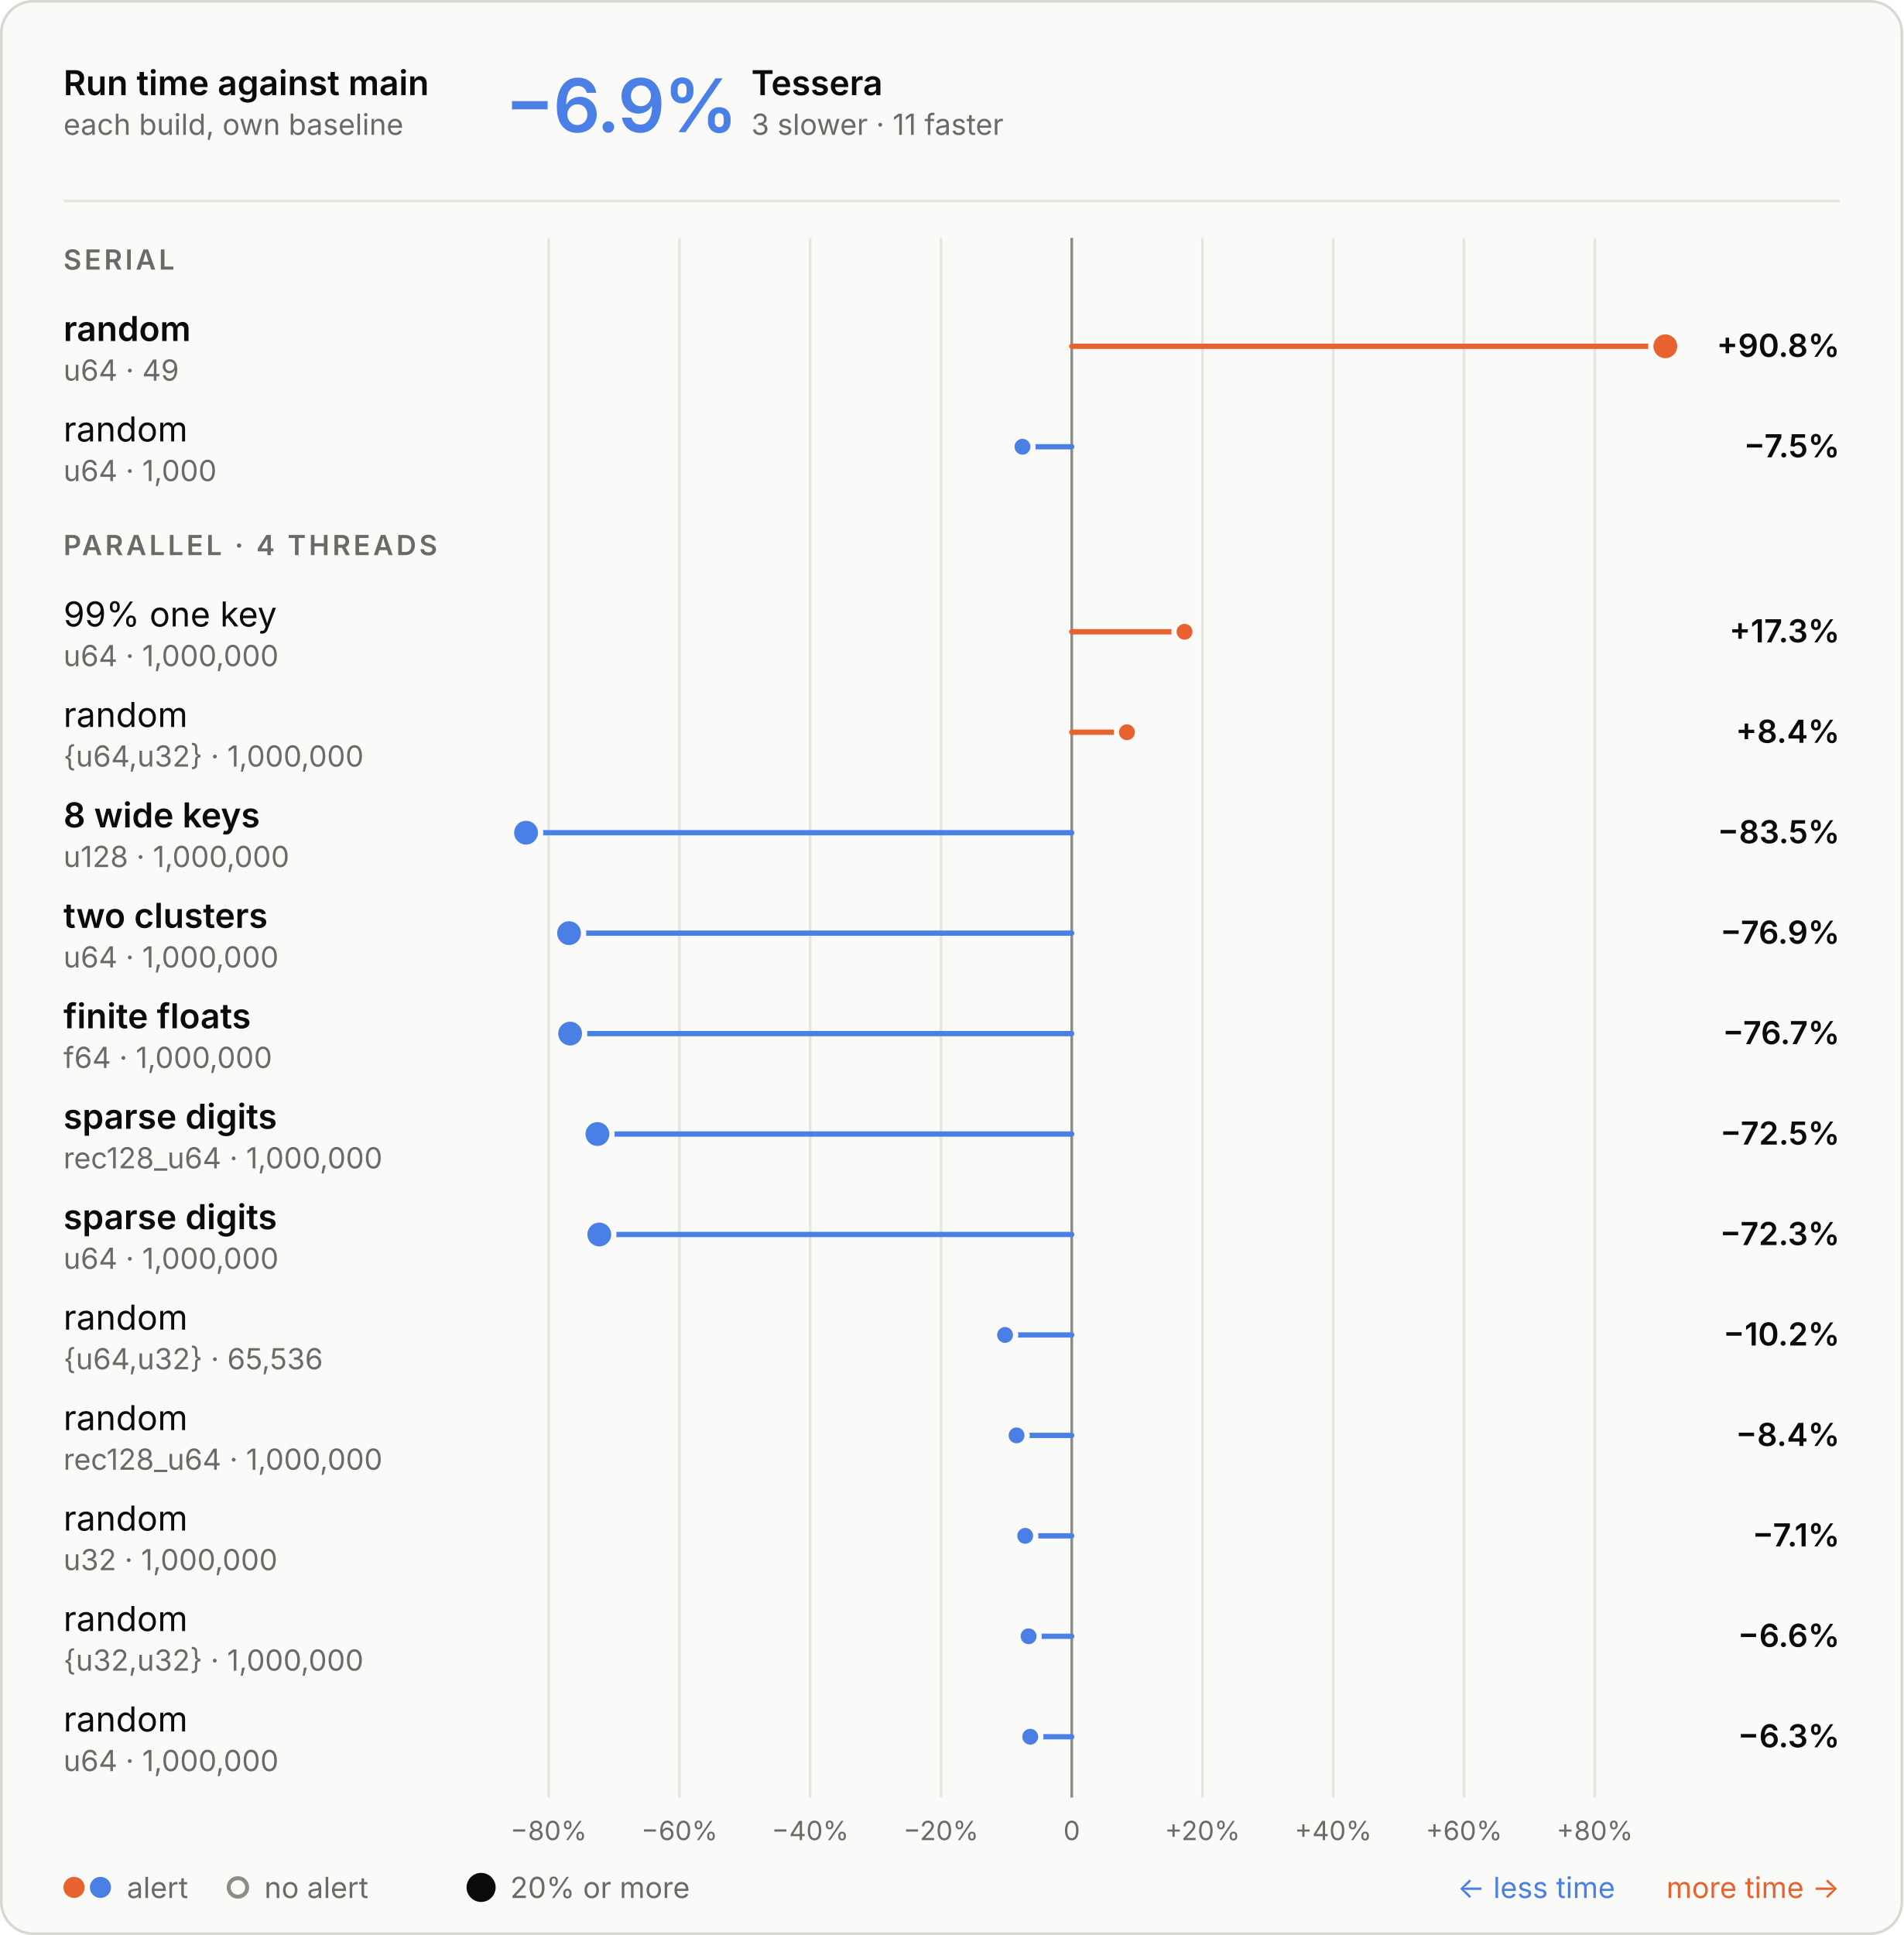
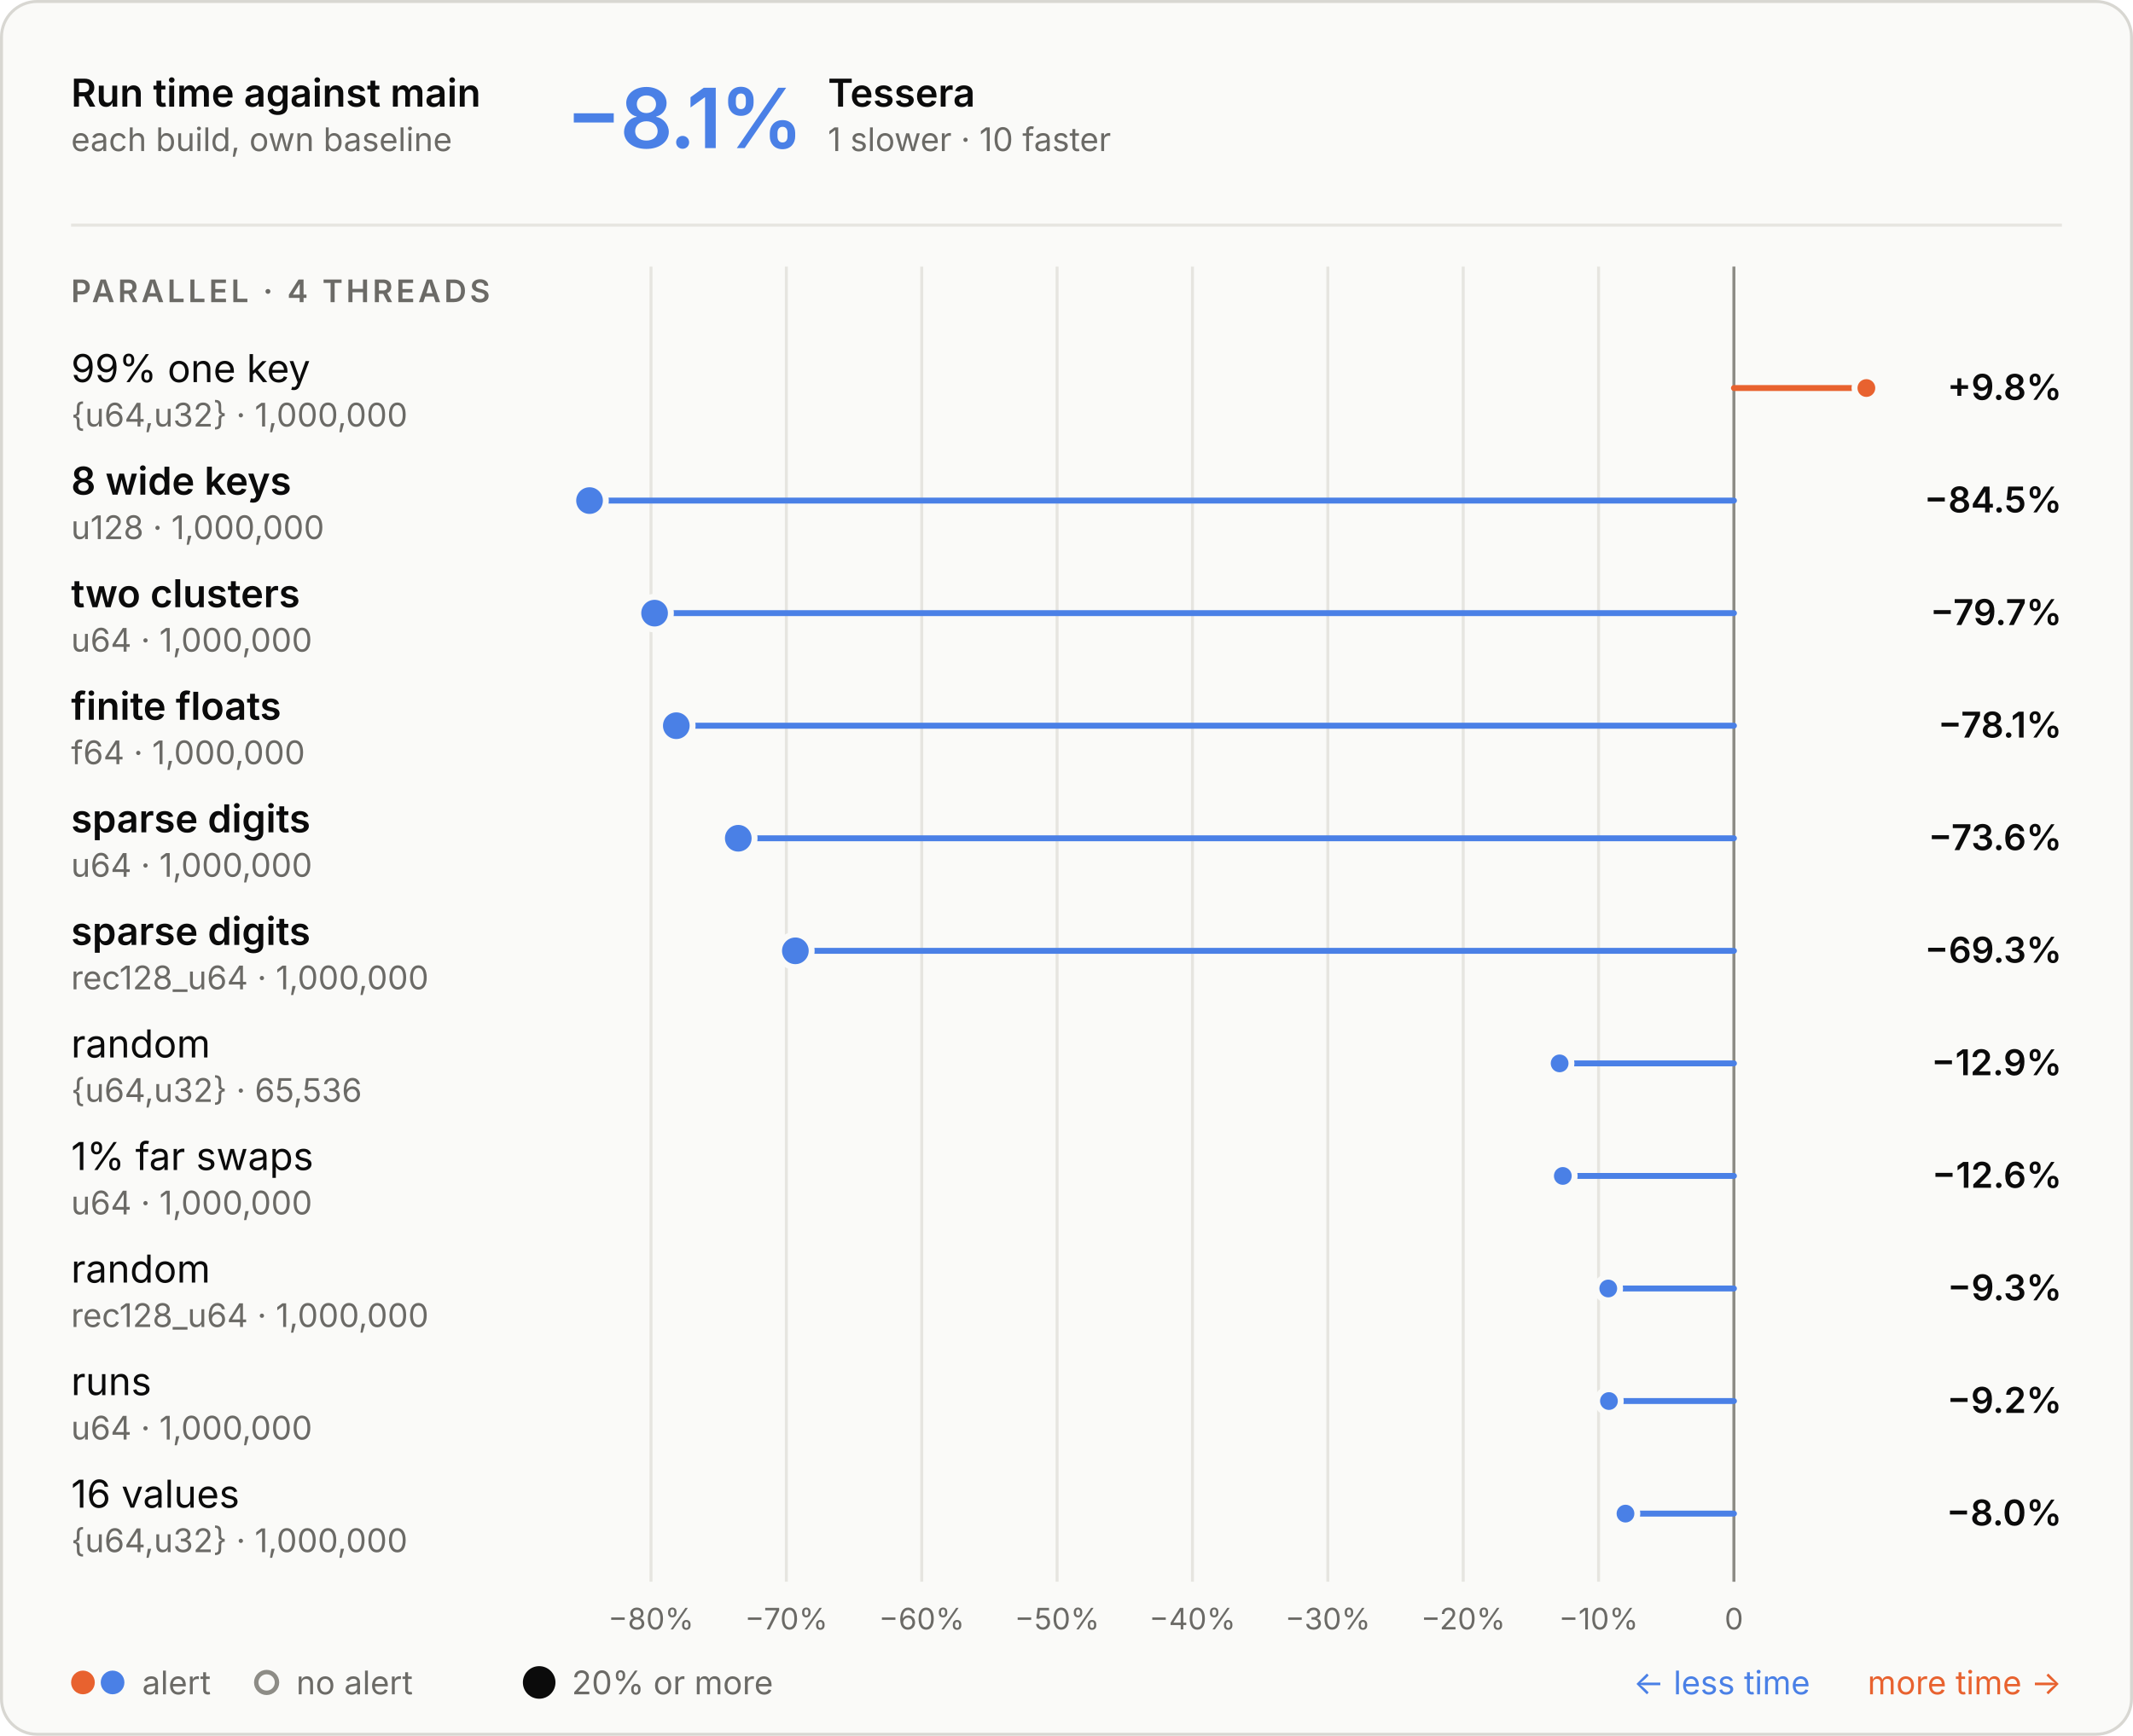
- <svg xmlns="http://www.w3.org/2000/svg" aria-labelledby="t d" role="img" style="font-family:Inter, -apple-system, BlinkMacSystemFont, &quot;Segoe UI&quot;, Helvetica, Arial, sans-serif;font-size:13px;background:none" viewBox="0 0 720 732" height="732" width="720" text-anchor="middle" font-size="10" font-family="system-ui, sans-serif" fill="currentColor" class="benchmark-figure">
+ <svg xmlns="http://www.w3.org/2000/svg" aria-labelledby="t d" role="img" style="font-family:Inter, -apple-system, BlinkMacSystemFont, &quot;Segoe UI&quot;, Helvetica, Arial, sans-serif;font-size:13px;background:none" viewBox="0 0 720 586" height="586" width="720" text-anchor="middle" font-size="10" font-family="system-ui, sans-serif" fill="currentColor" class="benchmark-figure">
  <style>:where(.benchmark-figure) {
  --plot-background: white;
  display: block;
  height: auto;
  height: intrinsic;
  max-width: 100%;
}
:where(.benchmark-figure text),
:where(.benchmark-figure tspan) {
  white-space: pre;
}</style>
  <g class="figure-fill-panel figure-stroke-border" stroke="#d8d7d2" fill="#fafaf8" aria-label="rect">
-     <rect rx="12" height="731" width="719" y="0.5" x="0.5" />
+     <rect rx="12" height="585" width="719" y="0.5" x="0.5" />
  </g>
  <style>
    .benchmark-figure { font-feature-settings: "tnum", "cv11"; }
    .benchmark-figure [font-size="10.5"] { letter-spacing: 1.1px; }
    .benchmark-figure [font-size="28"] { font-feature-settings: "pnum"; letter-spacing: -.6px; }
    @media (prefers-color-scheme: dark) { .benchmark-figure .figure-fill-panel { fill: #1e1e1d; }
.benchmark-figure .figure-fill-muted { fill: #a3a29b; }
.benchmark-figure .figure-fill-ink { fill: #e8e7e3; }
.benchmark-figure .figure-stroke-border { stroke: #3a3a37; }
.benchmark-figure .figure-stroke-rule { stroke: #30302e; }
.benchmark-figure .figure-stroke-axis { stroke: #6f6e69; }
.benchmark-figure .figure-stroke-panel { stroke: #1e1e1d; } }
  </style>
  <g class="figure-stroke-rule" stroke="#e6e5e0" aria-hidden="true" aria-label="x-grid">
-     <line y2="680" y1="90" x2="207.57" x1="207.57" />
-     <line y2="680" y1="90" x2="257.037" x1="257.037" />
-     <line y2="680" y1="90" x2="306.505" x1="306.505" />
-     <line y2="680" y1="90" x2="355.972" x1="355.972" />
-     <line y2="680" y1="90" x2="405.439" x1="405.439" />
-     <line y2="680" y1="90" x2="454.906" x1="454.906" />
-     <line y2="680" y1="90" x2="504.373" x1="504.373" />
-     <line y2="680" y1="90" x2="553.84" x1="553.84" />
-     <line y2="680" y1="90" x2="603.307" x1="603.307" />
+     <line y2="534" y1="90" x2="219.745" x1="219.745" />
+     <line y2="534" y1="90" x2="265.439" x1="265.439" />
+     <line y2="534" y1="90" x2="311.132" x1="311.132" />
+     <line y2="534" y1="90" x2="356.826" x1="356.826" />
+     <line y2="534" y1="90" x2="402.519" x1="402.519" />
+     <line y2="534" y1="90" x2="448.213" x1="448.213" />
+     <line y2="534" y1="90" x2="493.906" x1="493.906" />
+     <line y2="534" y1="90" x2="539.6" x1="539.6" />
+     <line y2="534" y1="90" x2="585.293" x1="585.293" />
  </g>
  <g class="figure-stroke-axis" stroke="#8d8c86" aria-label="rule">
-     <line y2="680" y1="90" x2="405.439" x1="405.439" />
+     <line y2="534" y1="90" x2="585.293" x1="585.293" />
  </g>
  <g class="figure-fill-muted" transform="translate(0,9)" font-variant="tabular-nums" font-size="10" fill="#6b6a66" aria-label="x-axis tick label">
-     <text transform="translate(207.5703,680)" y="0.71em">−80%</text>
-     <text transform="translate(257.0374,680)" y="0.71em">−60%</text>
-     <text transform="translate(306.5045,680)" y="0.71em">−40%</text>
-     <text transform="translate(355.9717,680)" y="0.71em">−20%</text>
-     <text transform="translate(405.4388,680)" y="0.71em">0</text>
-     <text transform="translate(454.9059,680)" y="0.71em">+20%</text>
-     <text transform="translate(504.3731,680)" y="0.71em">+40%</text>
-     <text transform="translate(553.8402,680)" y="0.71em">+60%</text>
-     <text transform="translate(603.3073,680)" y="0.71em">+80%</text>
+     <text transform="translate(219.745,534)" y="0.71em">−80%</text>
+     <text transform="translate(265.4385,534)" y="0.71em">−70%</text>
+     <text transform="translate(311.1321,534)" y="0.71em">−60%</text>
+     <text transform="translate(356.8256,534)" y="0.71em">−50%</text>
+     <text transform="translate(402.5191,534)" y="0.71em">−40%</text>
+     <text transform="translate(448.2126,534)" y="0.71em">−30%</text>
+     <text transform="translate(493.9062,534)" y="0.71em">−20%</text>
+     <text transform="translate(539.5997,534)" y="0.71em">−10%</text>
+     <text transform="translate(585.2932,534)" y="0.71em">0</text>
  </g>
  <g stroke-linecap="round" stroke-width="2" aria-label="rule">
-     <line stroke="#e8622f" y2="131" y1="131" x2="630" x1="405.439" />
-     <line stroke="#4a80e6" y2="169" y1="169" x2="386.802" x1="405.439" />
-     <line stroke="#e8622f" y2="239" y1="239" x2="448.114" x1="405.439" />
-     <line stroke="#e8622f" y2="277" y1="277" x2="426.315" x1="405.439" />
-     <line stroke="#4a80e6" y2="315" y1="315" x2="199" x1="405.439" />
-     <line stroke="#4a80e6" y2="353" y1="353" x2="215.274" x1="405.439" />
-     <line stroke="#4a80e6" y2="391" y1="391" x2="215.682" x1="405.439" />
-     <line stroke="#4a80e6" y2="429" y1="429" x2="226.013" x1="405.439" />
-     <line stroke="#4a80e6" y2="467" y1="467" x2="226.717" x1="405.439" />
-     <line stroke="#4a80e6" y2="505" y1="505" x2="380.217" x1="405.439" />
-     <line stroke="#4a80e6" y2="543" y1="543" x2="384.56" x1="405.439" />
-     <line stroke="#4a80e6" y2="581" y1="581" x2="387.835" x1="405.439" />
-     <line stroke="#4a80e6" y2="619" y1="619" x2="389.118" x1="405.439" />
-     <line stroke="#4a80e6" y2="657" y1="657" x2="389.742" x1="405.439" />
+     <line stroke="#e8622f" y2="131" y1="131" x2="630" x1="585.293" />
+     <line stroke="#4a80e6" y2="169" y1="169" x2="199" x1="585.293" />
+     <line stroke="#4a80e6" y2="207" y1="207" x2="220.955" x1="585.293" />
+     <line stroke="#4a80e6" y2="245" y1="245" x2="228.29" x1="585.293" />
+     <line stroke="#4a80e6" y2="283" y1="283" x2="249.206" x1="585.293" />
+     <line stroke="#4a80e6" y2="321" y1="321" x2="268.478" x1="585.293" />
+     <line stroke="#4a80e6" y2="359" y1="359" x2="526.456" x1="585.293" />
+     <line stroke="#4a80e6" y2="397" y1="397" x2="527.534" x1="585.293" />
+     <line stroke="#4a80e6" y2="435" y1="435" x2="542.87" x1="585.293" />
+     <line stroke="#4a80e6" y2="473" y1="473" x2="543.101" x1="585.293" />
+     <line stroke="#4a80e6" y2="511" y1="511" x2="548.688" x1="585.293" />
  </g>
  <g class="figure-stroke-panel" stroke-width="2" stroke="#fafaf8" aria-label="dot">
-     <circle fill="#e8622f" r="5.5" cy="131" cx="630" />
-     <circle fill="#4a80e6" r="5.5" cy="315" cx="199" />
-     <circle fill="#4a80e6" r="5.5" cy="353" cx="215.274" />
-     <circle fill="#4a80e6" r="5.5" cy="391" cx="215.682" />
-     <circle fill="#4a80e6" r="5.5" cy="429" cx="226.013" />
-     <circle fill="#4a80e6" r="5.5" cy="467" cx="226.717" />
-     <circle fill="#4a80e6" r="4" cy="169" cx="386.802" />
-     <circle fill="#e8622f" r="4" cy="239" cx="448.114" />
-     <circle fill="#e8622f" r="4" cy="277" cx="426.315" />
-     <circle fill="#4a80e6" r="4" cy="505" cx="380.217" />
-     <circle fill="#4a80e6" r="4" cy="543" cx="384.56" />
-     <circle fill="#4a80e6" r="4" cy="581" cx="387.835" />
-     <circle fill="#4a80e6" r="4" cy="619" cx="389.118" />
-     <circle fill="#4a80e6" r="4" cy="657" cx="389.742" />
+     <circle fill="#4a80e6" r="5.5" cy="169" cx="199" />
+     <circle fill="#4a80e6" r="5.5" cy="207" cx="220.955" />
+     <circle fill="#4a80e6" r="5.5" cy="245" cx="228.29" />
+     <circle fill="#4a80e6" r="5.5" cy="283" cx="249.206" />
+     <circle fill="#4a80e6" r="5.5" cy="321" cx="268.478" />
+     <circle fill="#e8622f" r="4" cy="131" cx="630" />
+     <circle fill="#4a80e6" r="4" cy="359" cx="526.456" />
+     <circle fill="#4a80e6" r="4" cy="397" cx="527.534" />
+     <circle fill="#4a80e6" r="4" cy="435" cx="542.87" />
+     <circle fill="#4a80e6" r="4" cy="473" cx="543.101" />
+     <circle fill="#4a80e6" r="4" cy="511" cx="548.688" />
  </g>
  <g class="figure-fill-ink" font-weight="600" font-size="13" text-anchor="start" fill="#0b0b0b" aria-label="text">
    <text transform="translate(24,36)">Run time against main</text>
  </g>
  <g class="figure-fill-muted" font-weight="400" font-size="11" text-anchor="start" fill="#6b6a66" aria-label="text">
    <text transform="translate(24,51)">each build, own baseline</text>
  </g>
  <g class="figure-stroke-rule" stroke="#e6e5e0" aria-label="rule">
    <line y2="76" y1="76" x2="696" x1="24" />
  </g>
  <g font-weight="600" font-size="28" text-anchor="start" fill="#4a80e6" aria-label="text">
-     <text transform="translate(191,50)">−6.9%</text>
-   </g>
-   <g class="figure-fill-ink" font-weight="600" font-size="13" text-anchor="start" fill="#0b0b0b" aria-label="text">
-     <text transform="translate(284.2,36)">Tessera</text>
-   </g>
-   <g class="figure-fill-muted" font-weight="400" font-size="11" text-anchor="start" fill="#6b6a66" aria-label="text">
-     <text transform="translate(284.2,51)">3 slower · 11 faster</text>
+     <text transform="translate(191,50)">−8.1%</text>
+   </g>
+   <g class="figure-fill-ink" font-weight="600" font-size="13" text-anchor="start" fill="#0b0b0b" aria-label="text">
+     <text transform="translate(279.44,36)">Tessera</text>
+   </g>
+   <g class="figure-fill-muted" font-weight="400" font-size="11" text-anchor="start" fill="#6b6a66" aria-label="text">
+     <text transform="translate(279.44,51)">1 slower · 10 faster</text>
  </g>
  <g class="figure-fill-muted" font-weight="600" font-size="10.5" text-anchor="start" fill="#6b6a66" aria-label="text">
-     <text transform="translate(24,102)">SERIAL</text>
-   </g>
-   <g class="figure-fill-ink" font-weight="600" font-size="13" text-anchor="start" fill="#0b0b0b" aria-label="text">
-     <text transform="translate(24,129)">random</text>
-   </g>
-   <g class="figure-fill-muted" font-weight="400" font-size="11" text-anchor="start" fill="#6b6a66" aria-label="text">
-     <text transform="translate(24,144)">u64 · 49</text>
-   </g>
-   <g class="figure-fill-ink" font-weight="600" font-size="12" text-anchor="end" fill="#0b0b0b" aria-label="text">
-     <text transform="translate(696,135)">+90.8%</text>
-   </g>
-   <g class="figure-fill-ink" font-weight="400" font-size="13" text-anchor="start" fill="#0b0b0b" aria-label="text">
-     <text transform="translate(24,167)">random</text>
-   </g>
-   <g class="figure-fill-muted" font-weight="400" font-size="11" text-anchor="start" fill="#6b6a66" aria-label="text">
-     <text transform="translate(24,182)">u64 · 1,000</text>
-   </g>
-   <g class="figure-fill-ink" font-weight="600" font-size="12" text-anchor="end" fill="#0b0b0b" aria-label="text">
-     <text transform="translate(696,173)">−7.5%</text>
-   </g>
-   <g class="figure-fill-muted" font-weight="600" font-size="10.5" text-anchor="start" fill="#6b6a66" aria-label="text">
-     <text transform="translate(24,210)">PARALLEL · 4 THREADS</text>
-   </g>
-   <g class="figure-fill-ink" font-weight="400" font-size="13" text-anchor="start" fill="#0b0b0b" aria-label="text">
-     <text transform="translate(24,237)">99% one key</text>
-   </g>
-   <g class="figure-fill-muted" font-weight="400" font-size="11" text-anchor="start" fill="#6b6a66" aria-label="text">
-     <text transform="translate(24,252)">u64 · 1,000,000</text>
-   </g>
-   <g class="figure-fill-ink" font-weight="600" font-size="12" text-anchor="end" fill="#0b0b0b" aria-label="text">
-     <text transform="translate(696,243)">+17.3%</text>
-   </g>
-   <g class="figure-fill-ink" font-weight="400" font-size="13" text-anchor="start" fill="#0b0b0b" aria-label="text">
-     <text transform="translate(24,275)">random</text>
-   </g>
-   <g class="figure-fill-muted" font-weight="400" font-size="11" text-anchor="start" fill="#6b6a66" aria-label="text">
-     <text transform="translate(24,290)">{u64,u32} · 1,000,000</text>
-   </g>
-   <g class="figure-fill-ink" font-weight="600" font-size="12" text-anchor="end" fill="#0b0b0b" aria-label="text">
-     <text transform="translate(696,281)">+8.4%</text>
-   </g>
-   <g class="figure-fill-ink" font-weight="600" font-size="13" text-anchor="start" fill="#0b0b0b" aria-label="text">
-     <text transform="translate(24,313)">8 wide keys</text>
-   </g>
-   <g class="figure-fill-muted" font-weight="400" font-size="11" text-anchor="start" fill="#6b6a66" aria-label="text">
-     <text transform="translate(24,328)">u128 · 1,000,000</text>
-   </g>
-   <g class="figure-fill-ink" font-weight="600" font-size="12" text-anchor="end" fill="#0b0b0b" aria-label="text">
-     <text transform="translate(696,319)">−83.5%</text>
-   </g>
-   <g class="figure-fill-ink" font-weight="600" font-size="13" text-anchor="start" fill="#0b0b0b" aria-label="text">
-     <text transform="translate(24,351)">two clusters</text>
-   </g>
-   <g class="figure-fill-muted" font-weight="400" font-size="11" text-anchor="start" fill="#6b6a66" aria-label="text">
-     <text transform="translate(24,366)">u64 · 1,000,000</text>
-   </g>
-   <g class="figure-fill-ink" font-weight="600" font-size="12" text-anchor="end" fill="#0b0b0b" aria-label="text">
-     <text transform="translate(696,357)">−76.9%</text>
-   </g>
-   <g class="figure-fill-ink" font-weight="600" font-size="13" text-anchor="start" fill="#0b0b0b" aria-label="text">
-     <text transform="translate(24,389)">finite floats</text>
-   </g>
-   <g class="figure-fill-muted" font-weight="400" font-size="11" text-anchor="start" fill="#6b6a66" aria-label="text">
-     <text transform="translate(24,404)">f64 · 1,000,000</text>
-   </g>
-   <g class="figure-fill-ink" font-weight="600" font-size="12" text-anchor="end" fill="#0b0b0b" aria-label="text">
-     <text transform="translate(696,395)">−76.7%</text>
-   </g>
-   <g class="figure-fill-ink" font-weight="600" font-size="13" text-anchor="start" fill="#0b0b0b" aria-label="text">
-     <text transform="translate(24,427)">sparse digits</text>
-   </g>
-   <g class="figure-fill-muted" font-weight="400" font-size="11" text-anchor="start" fill="#6b6a66" aria-label="text">
-     <text transform="translate(24,442)">rec128_u64 · 1,000,000</text>
-   </g>
-   <g class="figure-fill-ink" font-weight="600" font-size="12" text-anchor="end" fill="#0b0b0b" aria-label="text">
-     <text transform="translate(696,433)">−72.5%</text>
-   </g>
-   <g class="figure-fill-ink" font-weight="600" font-size="13" text-anchor="start" fill="#0b0b0b" aria-label="text">
-     <text transform="translate(24,465)">sparse digits</text>
-   </g>
-   <g class="figure-fill-muted" font-weight="400" font-size="11" text-anchor="start" fill="#6b6a66" aria-label="text">
-     <text transform="translate(24,480)">u64 · 1,000,000</text>
-   </g>
-   <g class="figure-fill-ink" font-weight="600" font-size="12" text-anchor="end" fill="#0b0b0b" aria-label="text">
-     <text transform="translate(696,471)">−72.3%</text>
-   </g>
-   <g class="figure-fill-ink" font-weight="400" font-size="13" text-anchor="start" fill="#0b0b0b" aria-label="text">
-     <text transform="translate(24,503)">random</text>
-   </g>
-   <g class="figure-fill-muted" font-weight="400" font-size="11" text-anchor="start" fill="#6b6a66" aria-label="text">
-     <text transform="translate(24,518)">{u64,u32} · 65,536</text>
-   </g>
-   <g class="figure-fill-ink" font-weight="600" font-size="12" text-anchor="end" fill="#0b0b0b" aria-label="text">
-     <text transform="translate(696,509)">−10.2%</text>
-   </g>
-   <g class="figure-fill-ink" font-weight="400" font-size="13" text-anchor="start" fill="#0b0b0b" aria-label="text">
-     <text transform="translate(24,541)">random</text>
-   </g>
-   <g class="figure-fill-muted" font-weight="400" font-size="11" text-anchor="start" fill="#6b6a66" aria-label="text">
-     <text transform="translate(24,556)">rec128_u64 · 1,000,000</text>
-   </g>
-   <g class="figure-fill-ink" font-weight="600" font-size="12" text-anchor="end" fill="#0b0b0b" aria-label="text">
-     <text transform="translate(696,547)">−8.4%</text>
-   </g>
-   <g class="figure-fill-ink" font-weight="400" font-size="13" text-anchor="start" fill="#0b0b0b" aria-label="text">
-     <text transform="translate(24,579)">random</text>
-   </g>
-   <g class="figure-fill-muted" font-weight="400" font-size="11" text-anchor="start" fill="#6b6a66" aria-label="text">
-     <text transform="translate(24,594)">u32 · 1,000,000</text>
-   </g>
-   <g class="figure-fill-ink" font-weight="600" font-size="12" text-anchor="end" fill="#0b0b0b" aria-label="text">
-     <text transform="translate(696,585)">−7.1%</text>
-   </g>
-   <g class="figure-fill-ink" font-weight="400" font-size="13" text-anchor="start" fill="#0b0b0b" aria-label="text">
-     <text transform="translate(24,617)">random</text>
-   </g>
-   <g class="figure-fill-muted" font-weight="400" font-size="11" text-anchor="start" fill="#6b6a66" aria-label="text">
-     <text transform="translate(24,632)">{u32,u32} · 1,000,000</text>
-   </g>
-   <g class="figure-fill-ink" font-weight="600" font-size="12" text-anchor="end" fill="#0b0b0b" aria-label="text">
-     <text transform="translate(696,623)">−6.6%</text>
-   </g>
-   <g class="figure-fill-ink" font-weight="400" font-size="13" text-anchor="start" fill="#0b0b0b" aria-label="text">
-     <text transform="translate(24,655)">random</text>
-   </g>
-   <g class="figure-fill-muted" font-weight="400" font-size="11" text-anchor="start" fill="#6b6a66" aria-label="text">
-     <text transform="translate(24,670)">u64 · 1,000,000</text>
-   </g>
-   <g class="figure-fill-ink" font-weight="600" font-size="12" text-anchor="end" fill="#0b0b0b" aria-label="text">
-     <text transform="translate(696,661)">−6.3%</text>
+     <text transform="translate(24,102)">PARALLEL · 4 THREADS</text>
+   </g>
+   <g class="figure-fill-ink" font-weight="400" font-size="13" text-anchor="start" fill="#0b0b0b" aria-label="text">
+     <text transform="translate(24,129)">99% one key</text>
+   </g>
+   <g class="figure-fill-muted" font-weight="400" font-size="11" text-anchor="start" fill="#6b6a66" aria-label="text">
+     <text transform="translate(24,144)">{u64,u32} · 1,000,000</text>
+   </g>
+   <g class="figure-fill-ink" font-weight="600" font-size="12" text-anchor="end" fill="#0b0b0b" aria-label="text">
+     <text transform="translate(696,135)">+9.8%</text>
+   </g>
+   <g class="figure-fill-ink" font-weight="600" font-size="13" text-anchor="start" fill="#0b0b0b" aria-label="text">
+     <text transform="translate(24,167)">8 wide keys</text>
+   </g>
+   <g class="figure-fill-muted" font-weight="400" font-size="11" text-anchor="start" fill="#6b6a66" aria-label="text">
+     <text transform="translate(24,182)">u128 · 1,000,000</text>
+   </g>
+   <g class="figure-fill-ink" font-weight="600" font-size="12" text-anchor="end" fill="#0b0b0b" aria-label="text">
+     <text transform="translate(696,173)">−84.5%</text>
+   </g>
+   <g class="figure-fill-ink" font-weight="600" font-size="13" text-anchor="start" fill="#0b0b0b" aria-label="text">
+     <text transform="translate(24,205)">two clusters</text>
+   </g>
+   <g class="figure-fill-muted" font-weight="400" font-size="11" text-anchor="start" fill="#6b6a66" aria-label="text">
+     <text transform="translate(24,220)">u64 · 1,000,000</text>
+   </g>
+   <g class="figure-fill-ink" font-weight="600" font-size="12" text-anchor="end" fill="#0b0b0b" aria-label="text">
+     <text transform="translate(696,211)">−79.7%</text>
+   </g>
+   <g class="figure-fill-ink" font-weight="600" font-size="13" text-anchor="start" fill="#0b0b0b" aria-label="text">
+     <text transform="translate(24,243)">finite floats</text>
+   </g>
+   <g class="figure-fill-muted" font-weight="400" font-size="11" text-anchor="start" fill="#6b6a66" aria-label="text">
+     <text transform="translate(24,258)">f64 · 1,000,000</text>
+   </g>
+   <g class="figure-fill-ink" font-weight="600" font-size="12" text-anchor="end" fill="#0b0b0b" aria-label="text">
+     <text transform="translate(696,249)">−78.1%</text>
+   </g>
+   <g class="figure-fill-ink" font-weight="600" font-size="13" text-anchor="start" fill="#0b0b0b" aria-label="text">
+     <text transform="translate(24,281)">sparse digits</text>
+   </g>
+   <g class="figure-fill-muted" font-weight="400" font-size="11" text-anchor="start" fill="#6b6a66" aria-label="text">
+     <text transform="translate(24,296)">u64 · 1,000,000</text>
+   </g>
+   <g class="figure-fill-ink" font-weight="600" font-size="12" text-anchor="end" fill="#0b0b0b" aria-label="text">
+     <text transform="translate(696,287)">−73.6%</text>
+   </g>
+   <g class="figure-fill-ink" font-weight="600" font-size="13" text-anchor="start" fill="#0b0b0b" aria-label="text">
+     <text transform="translate(24,319)">sparse digits</text>
+   </g>
+   <g class="figure-fill-muted" font-weight="400" font-size="11" text-anchor="start" fill="#6b6a66" aria-label="text">
+     <text transform="translate(24,334)">rec128_u64 · 1,000,000</text>
+   </g>
+   <g class="figure-fill-ink" font-weight="600" font-size="12" text-anchor="end" fill="#0b0b0b" aria-label="text">
+     <text transform="translate(696,325)">−69.3%</text>
+   </g>
+   <g class="figure-fill-ink" font-weight="400" font-size="13" text-anchor="start" fill="#0b0b0b" aria-label="text">
+     <text transform="translate(24,357)">random</text>
+   </g>
+   <g class="figure-fill-muted" font-weight="400" font-size="11" text-anchor="start" fill="#6b6a66" aria-label="text">
+     <text transform="translate(24,372)">{u64,u32} · 65,536</text>
+   </g>
+   <g class="figure-fill-ink" font-weight="600" font-size="12" text-anchor="end" fill="#0b0b0b" aria-label="text">
+     <text transform="translate(696,363)">−12.9%</text>
+   </g>
+   <g class="figure-fill-ink" font-weight="400" font-size="13" text-anchor="start" fill="#0b0b0b" aria-label="text">
+     <text transform="translate(24,395)">1% far swaps</text>
+   </g>
+   <g class="figure-fill-muted" font-weight="400" font-size="11" text-anchor="start" fill="#6b6a66" aria-label="text">
+     <text transform="translate(24,410)">u64 · 1,000,000</text>
+   </g>
+   <g class="figure-fill-ink" font-weight="600" font-size="12" text-anchor="end" fill="#0b0b0b" aria-label="text">
+     <text transform="translate(696,401)">−12.6%</text>
+   </g>
+   <g class="figure-fill-ink" font-weight="400" font-size="13" text-anchor="start" fill="#0b0b0b" aria-label="text">
+     <text transform="translate(24,433)">random</text>
+   </g>
+   <g class="figure-fill-muted" font-weight="400" font-size="11" text-anchor="start" fill="#6b6a66" aria-label="text">
+     <text transform="translate(24,448)">rec128_u64 · 1,000,000</text>
+   </g>
+   <g class="figure-fill-ink" font-weight="600" font-size="12" text-anchor="end" fill="#0b0b0b" aria-label="text">
+     <text transform="translate(696,439)">−9.3%</text>
+   </g>
+   <g class="figure-fill-ink" font-weight="400" font-size="13" text-anchor="start" fill="#0b0b0b" aria-label="text">
+     <text transform="translate(24,471)">runs</text>
+   </g>
+   <g class="figure-fill-muted" font-weight="400" font-size="11" text-anchor="start" fill="#6b6a66" aria-label="text">
+     <text transform="translate(24,486)">u64 · 1,000,000</text>
+   </g>
+   <g class="figure-fill-ink" font-weight="600" font-size="12" text-anchor="end" fill="#0b0b0b" aria-label="text">
+     <text transform="translate(696,477)">−9.2%</text>
+   </g>
+   <g class="figure-fill-ink" font-weight="400" font-size="13" text-anchor="start" fill="#0b0b0b" aria-label="text">
+     <text transform="translate(24,509)">16 values</text>
+   </g>
+   <g class="figure-fill-muted" font-weight="400" font-size="11" text-anchor="start" fill="#6b6a66" aria-label="text">
+     <text transform="translate(24,524)">{u64,u32} · 1,000,000</text>
+   </g>
+   <g class="figure-fill-ink" font-weight="600" font-size="12" text-anchor="end" fill="#0b0b0b" aria-label="text">
+     <text transform="translate(696,515)">−8.0%</text>
  </g>
  <g fill="#e8622f" aria-label="dot">
-     <circle r="4" cy="714" cx="28" />
+     <circle r="4" cy="568" cx="28" />
  </g>
  <g fill="#4a80e6" aria-label="dot">
-     <circle r="4" cy="714" cx="38" />
-   </g>
-   <g class="figure-fill-muted" font-weight="400" font-size="11" text-anchor="start" fill="#6b6a66" aria-label="text">
-     <text transform="translate(48,718)">alert</text>
+     <circle r="4" cy="568" cx="38" />
+   </g>
+   <g class="figure-fill-muted" font-weight="400" font-size="11" text-anchor="start" fill="#6b6a66" aria-label="text">
+     <text transform="translate(48,572)">alert</text>
  </g>
  <g class="figure-fill-panel figure-stroke-axis" stroke-width="1.5" stroke="#8d8c86" fill="#fafaf8" aria-label="dot">
-     <circle r="3.5" cy="714" cx="90" />
-   </g>
-   <g class="figure-fill-muted" font-weight="400" font-size="11" text-anchor="start" fill="#6b6a66" aria-label="text">
-     <text transform="translate(100,718)">no alert</text>
+     <circle r="3.5" cy="568" cx="90" />
+   </g>
+   <g class="figure-fill-muted" font-weight="400" font-size="11" text-anchor="start" fill="#6b6a66" aria-label="text">
+     <text transform="translate(100,572)">no alert</text>
  </g>
  <g class="figure-fill-ink" fill="#0b0b0b" aria-label="dot">
-     <circle r="5.5" cy="714" cx="182" />
-   </g>
-   <g class="figure-fill-muted" font-weight="400" font-size="11" text-anchor="start" fill="#6b6a66" aria-label="text">
-     <text transform="translate(193,718)">20% or more</text>
+     <circle r="5.5" cy="568" cx="182" />
+   </g>
+   <g class="figure-fill-muted" font-weight="400" font-size="11" text-anchor="start" fill="#6b6a66" aria-label="text">
+     <text transform="translate(193,572)">20% or more</text>
  </g>
  <g font-weight="400" font-size="11" text-anchor="end" fill="#e8622f" aria-label="text">
-     <text transform="translate(696,718)">more time →</text>
+     <text transform="translate(696,572)">more time →</text>
  </g>
  <g font-weight="400" font-size="11" text-anchor="end" fill="#4a80e6" aria-label="text">
-     <text transform="translate(611,718)">← less time</text>
+     <text transform="translate(611,572)">← less time</text>
  </g>
</svg>
